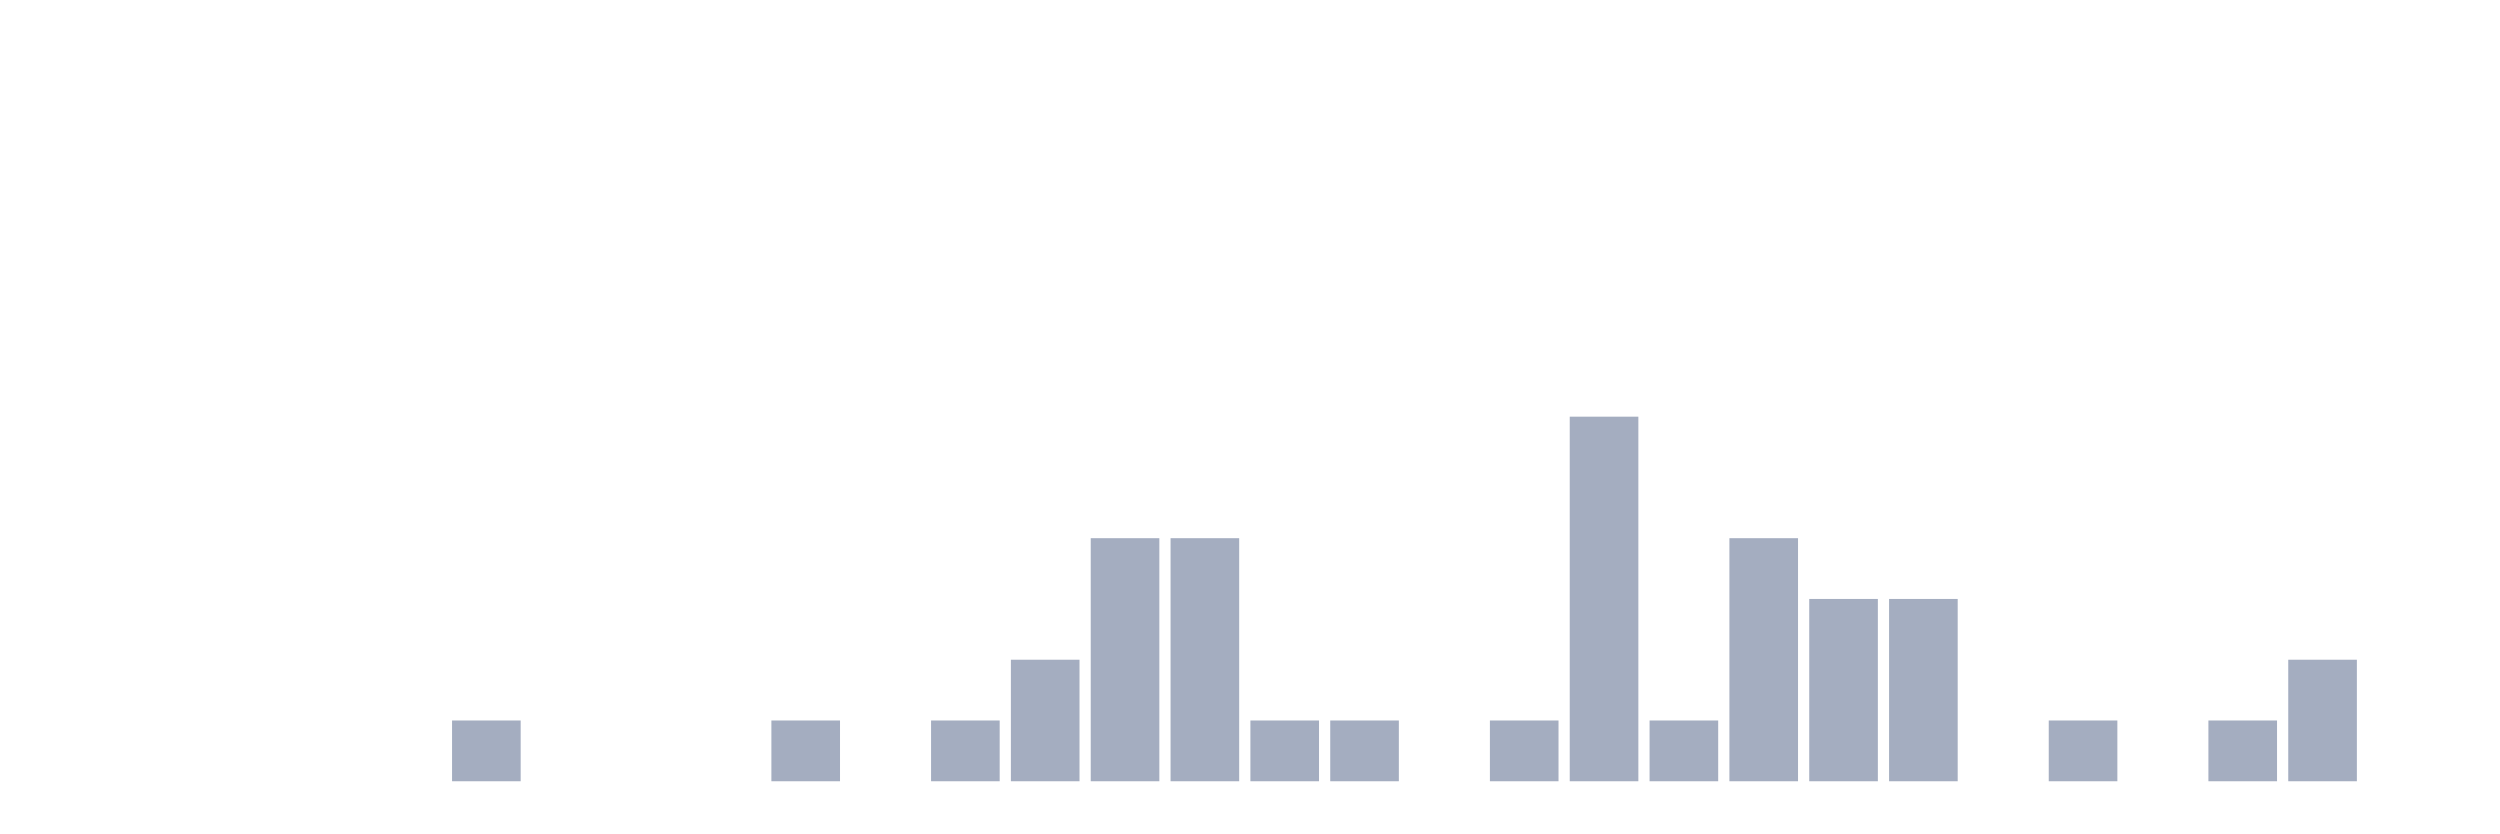
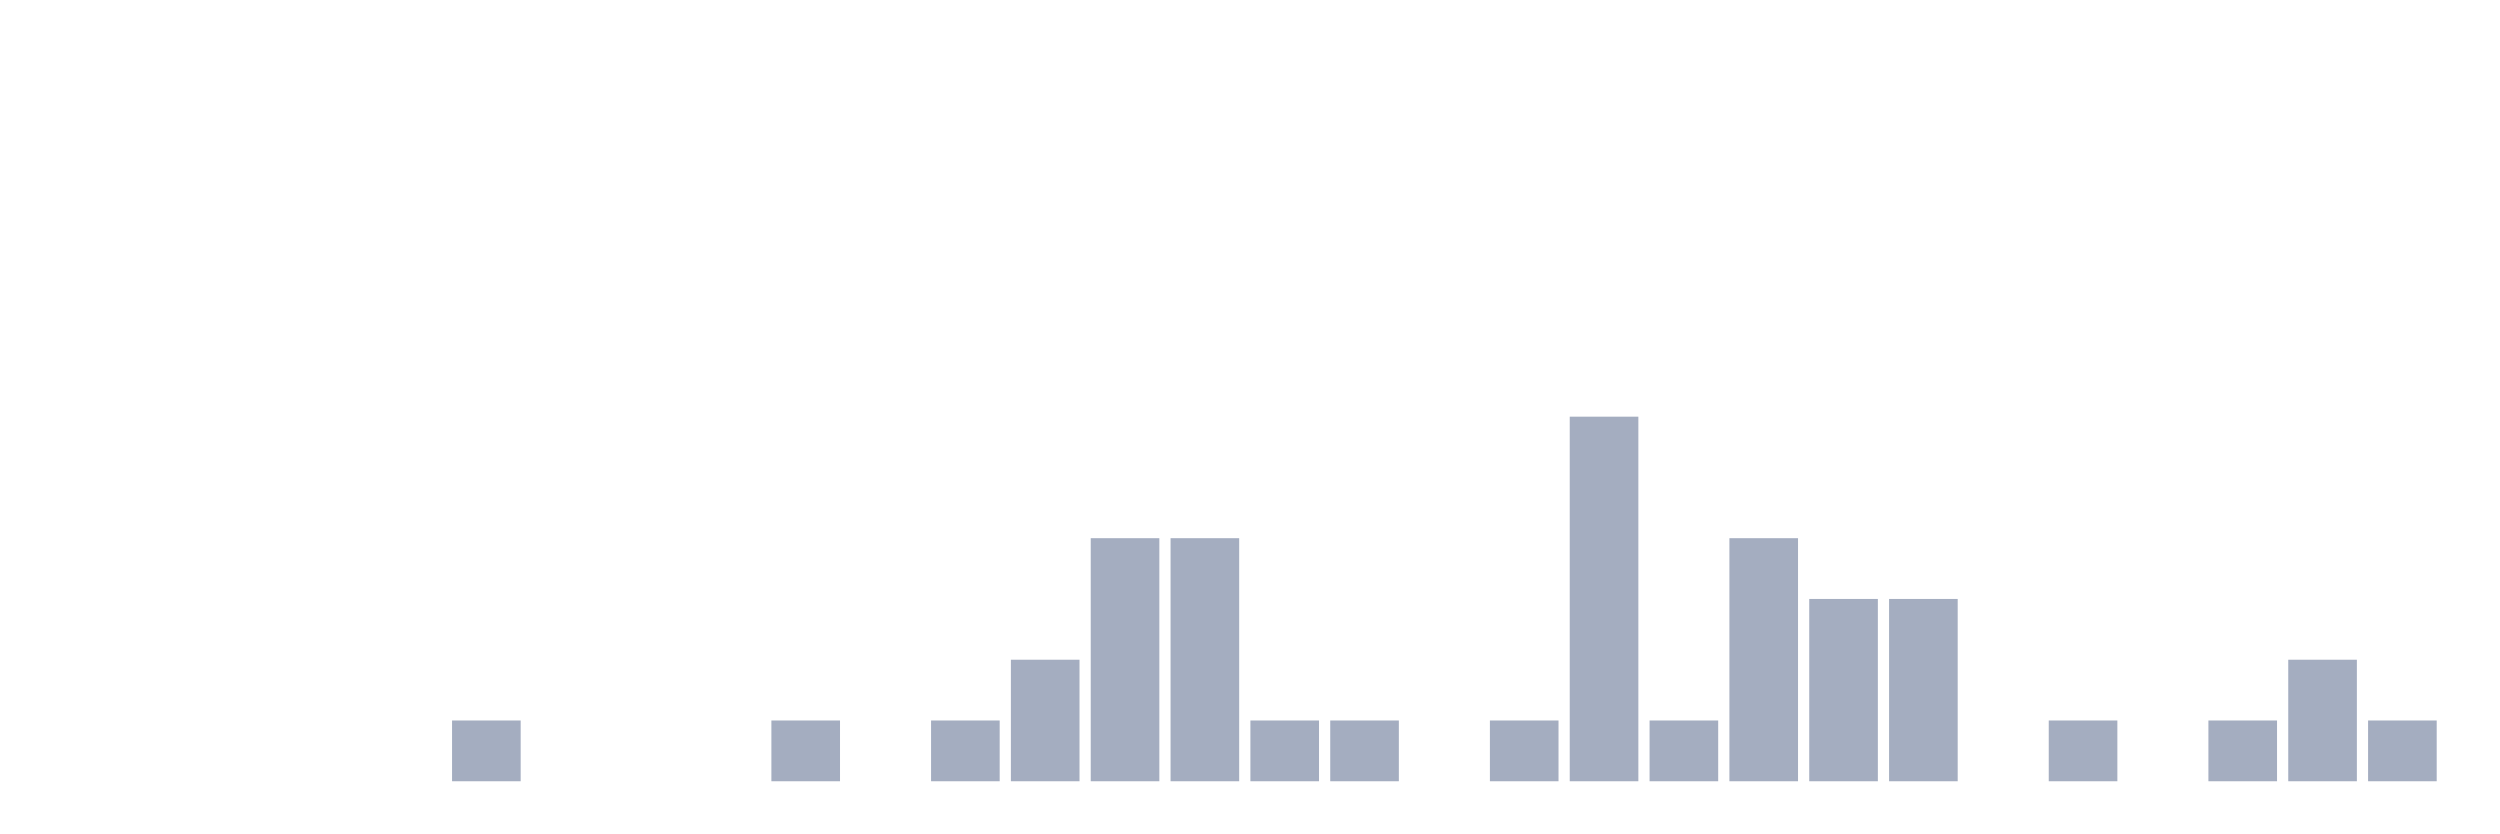
<svg xmlns="http://www.w3.org/2000/svg" viewBox="0 0 480 160">
  <g transform="translate(10,10)">
    <rect class="bar" x="0.153" width="13.175" y="140" height="0" fill="rgb(164,173,192)" />
    <rect class="bar" x="15.482" width="13.175" y="140" height="0" fill="rgb(164,173,192)" />
    <rect class="bar" x="30.81" width="13.175" y="140" height="0" fill="rgb(164,173,192)" />
    <rect class="bar" x="46.138" width="13.175" y="140" height="0" fill="rgb(164,173,192)" />
    <rect class="bar" x="61.466" width="13.175" y="140" height="0" fill="rgb(164,173,192)" />
    <rect class="bar" x="76.794" width="13.175" y="128.333" height="11.667" fill="rgb(164,173,192)" />
    <rect class="bar" x="92.123" width="13.175" y="140" height="0" fill="rgb(164,173,192)" />
    <rect class="bar" x="107.451" width="13.175" y="140" height="0" fill="rgb(164,173,192)" />
    <rect class="bar" x="122.779" width="13.175" y="140" height="0" fill="rgb(164,173,192)" />
    <rect class="bar" x="138.107" width="13.175" y="128.333" height="11.667" fill="rgb(164,173,192)" />
    <rect class="bar" x="153.436" width="13.175" y="140" height="0" fill="rgb(164,173,192)" />
    <rect class="bar" x="168.764" width="13.175" y="128.333" height="11.667" fill="rgb(164,173,192)" />
    <rect class="bar" x="184.092" width="13.175" y="116.667" height="23.333" fill="rgb(164,173,192)" />
    <rect class="bar" x="199.42" width="13.175" y="93.333" height="46.667" fill="rgb(164,173,192)" />
    <rect class="bar" x="214.748" width="13.175" y="93.333" height="46.667" fill="rgb(164,173,192)" />
    <rect class="bar" x="230.077" width="13.175" y="128.333" height="11.667" fill="rgb(164,173,192)" />
    <rect class="bar" x="245.405" width="13.175" y="128.333" height="11.667" fill="rgb(164,173,192)" />
    <rect class="bar" x="260.733" width="13.175" y="140" height="0" fill="rgb(164,173,192)" />
    <rect class="bar" x="276.061" width="13.175" y="128.333" height="11.667" fill="rgb(164,173,192)" />
    <rect class="bar" x="291.39" width="13.175" y="70" height="70" fill="rgb(164,173,192)" />
    <rect class="bar" x="306.718" width="13.175" y="128.333" height="11.667" fill="rgb(164,173,192)" />
    <rect class="bar" x="322.046" width="13.175" y="93.333" height="46.667" fill="rgb(164,173,192)" />
    <rect class="bar" x="337.374" width="13.175" y="105" height="35" fill="rgb(164,173,192)" />
    <rect class="bar" x="352.702" width="13.175" y="105" height="35" fill="rgb(164,173,192)" />
    <rect class="bar" x="368.031" width="13.175" y="140" height="0" fill="rgb(164,173,192)" />
    <rect class="bar" x="383.359" width="13.175" y="128.333" height="11.667" fill="rgb(164,173,192)" />
    <rect class="bar" x="398.687" width="13.175" y="140" height="0" fill="rgb(164,173,192)" />
    <rect class="bar" x="414.015" width="13.175" y="128.333" height="11.667" fill="rgb(164,173,192)" />
    <rect class="bar" x="429.344" width="13.175" y="116.667" height="23.333" fill="rgb(164,173,192)" />
-     <rect class="bar" x="444.672" width="13.175" y="140" height="0" fill="rgb(164,173,192)" />
+     <rect class="bar" x="444.672" width="13.175" y="128.333" height="11.667" fill="rgb(164,173,192)" />
  </g>
</svg>
